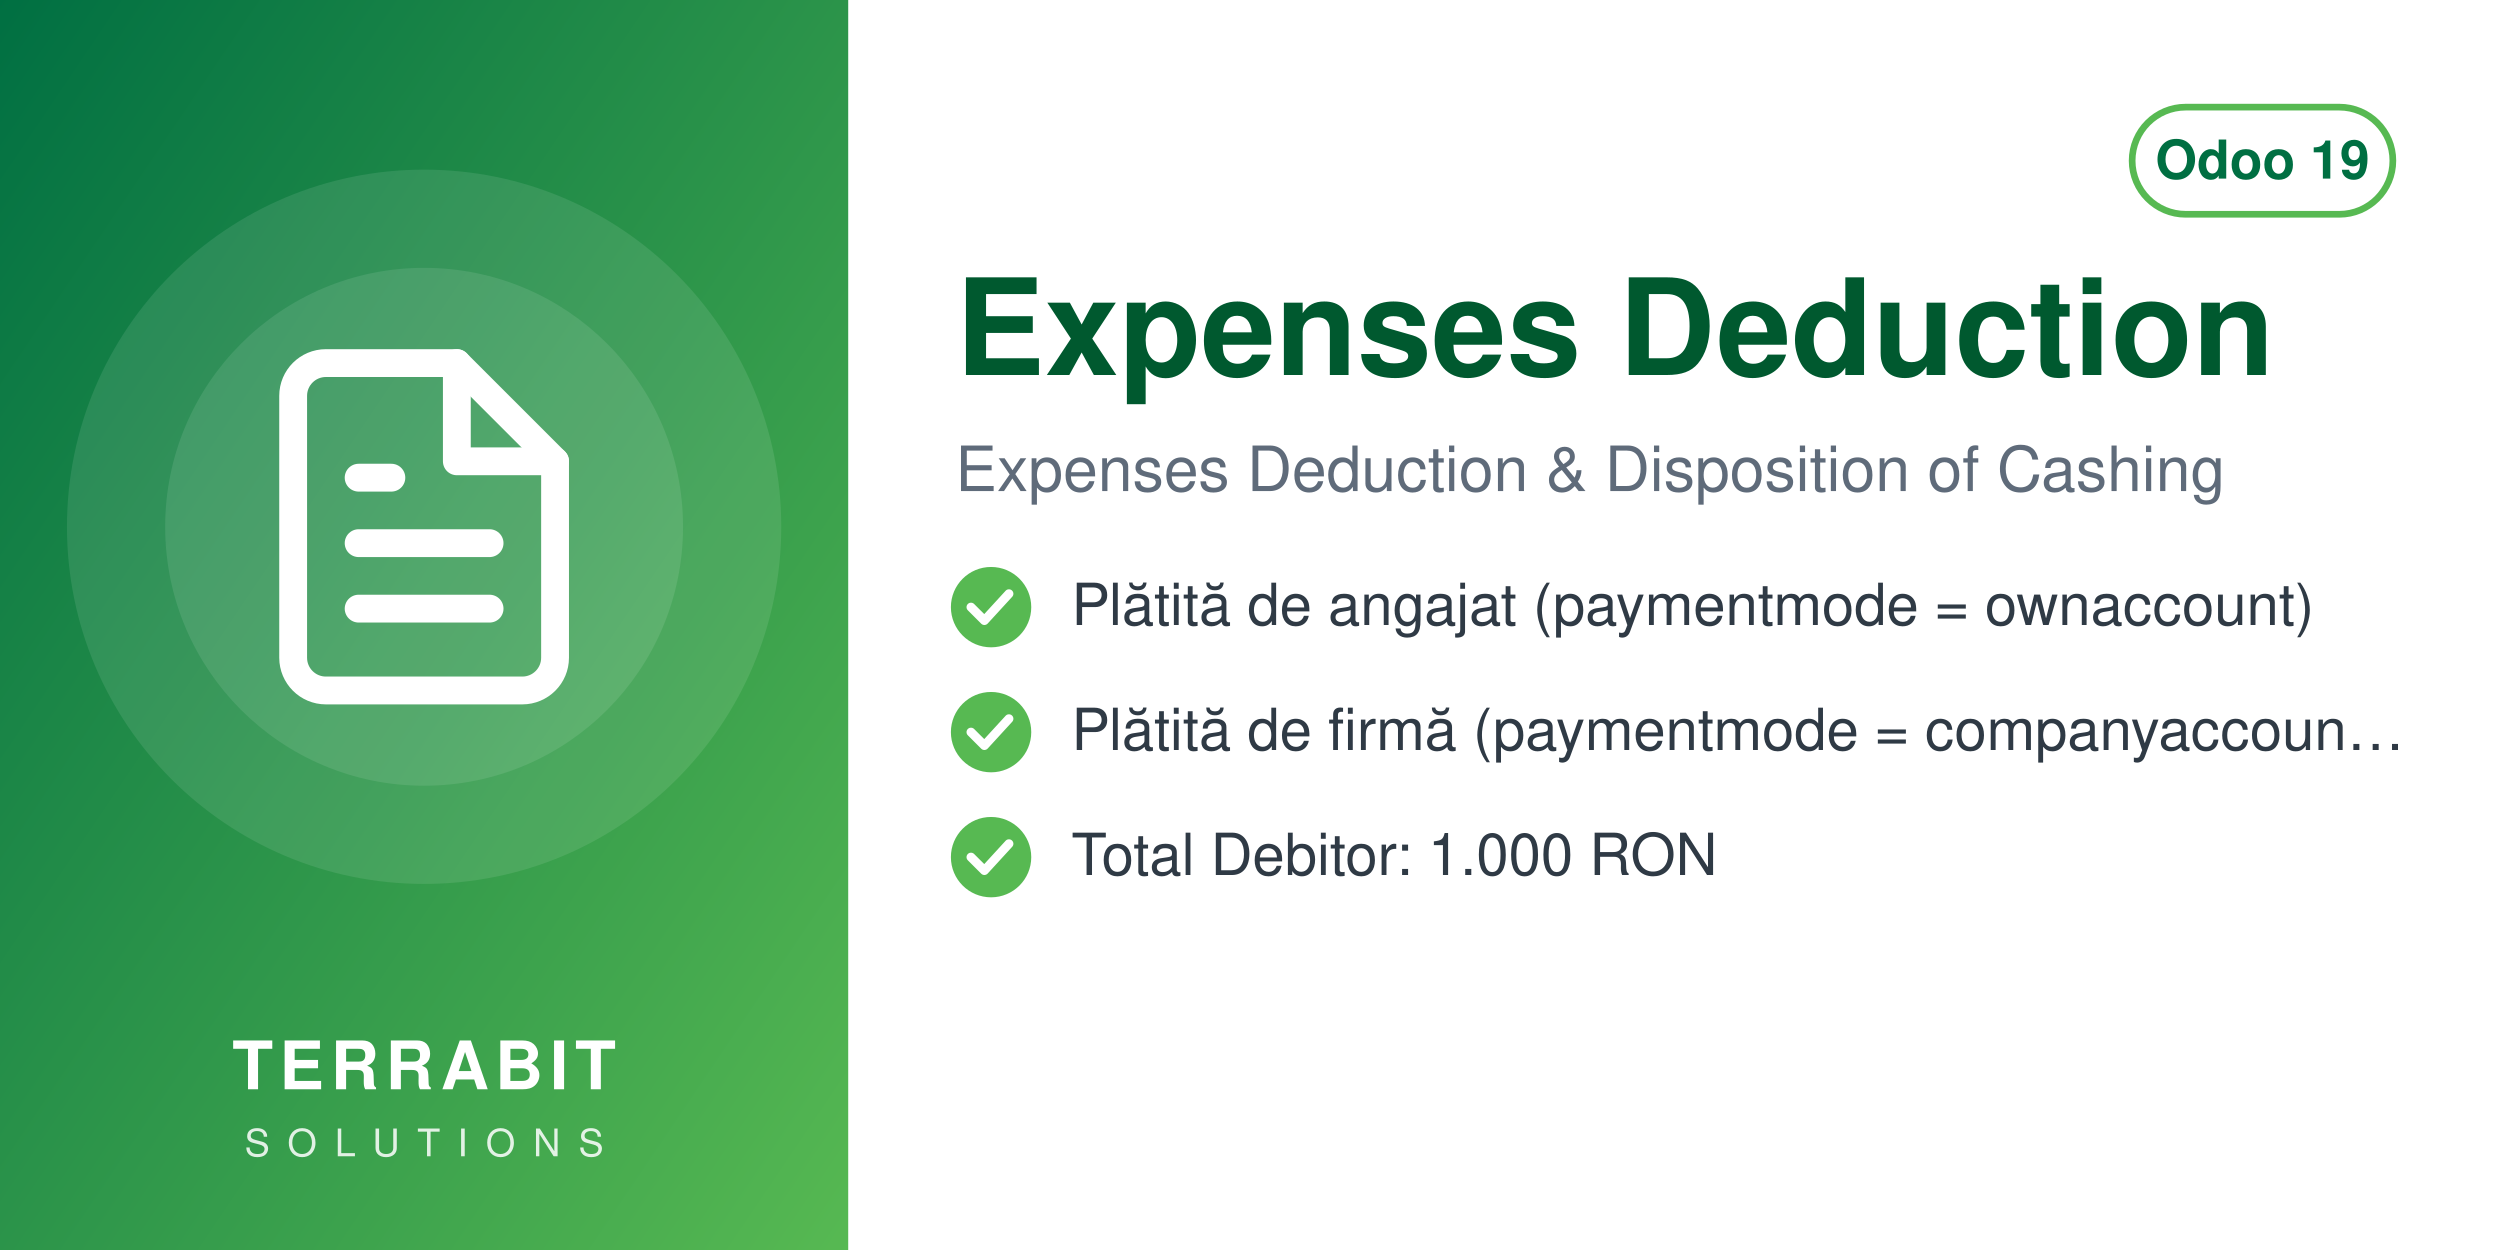
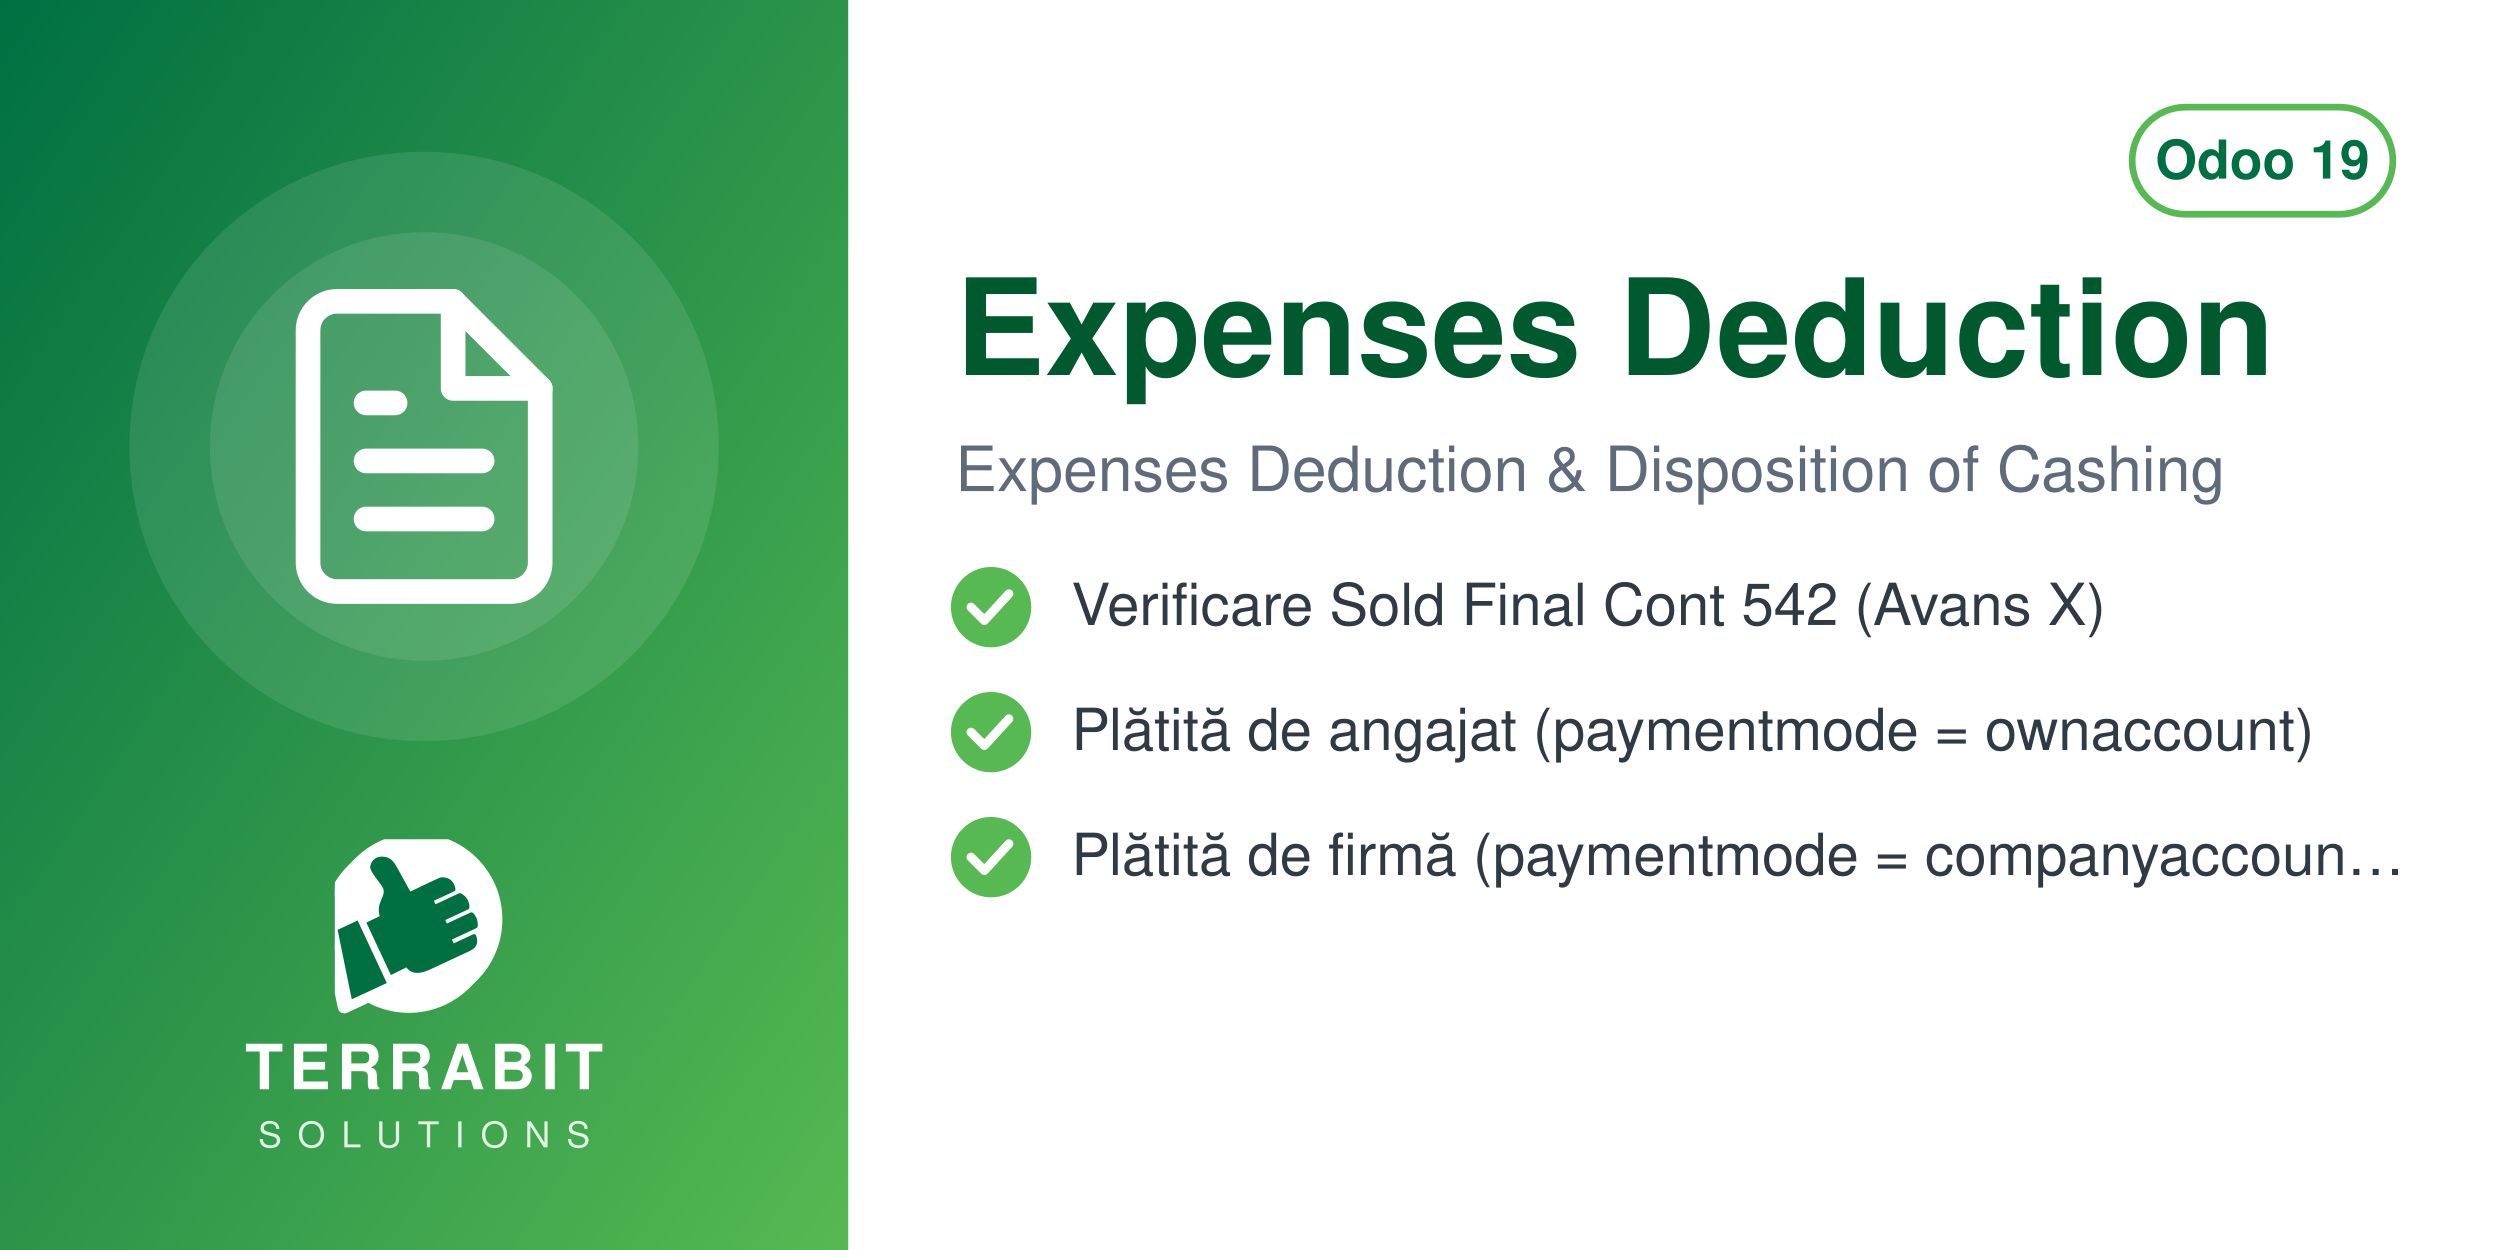
<svg xmlns="http://www.w3.org/2000/svg" width="560" height="280" viewBox="0 0 560 280">
  <defs>
    <linearGradient id="g" x1="0" y1="0" x2="1" y2="1">
      <stop offset="0" stop-color="#006F42" />
      <stop offset="1" stop-color="#57B952" />
    </linearGradient>
  </defs>
  <rect width="560" height="280" fill="#FFFFFF" />
  <rect width="190" height="280" fill="url(#g)" />
-   <circle cx="95.0" cy="118" r="80" fill="white" opacity="0.10" />
-   <circle cx="95.0" cy="118" r="58" fill="white" opacity="0.10" />
-   <svg x="51.0" y="74.0" width="88" height="88" viewBox="0 0 24 24">
+   <circle cx="95.0" cy="100" r="66" fill="white" opacity="0.10" />
+   <circle cx="95.0" cy="100" r="48" fill="white" opacity="0.10" />
+   <svg x="56.0" y="61.0" width="78" height="78" viewBox="0 0 24 24">
    <g fill="none" stroke="white" stroke-width="1.7" stroke-linecap="round" stroke-linejoin="round">
      <path d="M14 2H6a2 2 0 0 0-2 2v16a2 2 0 0 0 2 2h12a2 2 0 0 0 2-2V8z" />
      <path d="M14 2v6h6M8 13h8M8 17h8M8 9h2" />
    </g>
  </svg>
-   <text x="95.0" y="244" text-anchor="middle" font-family="Helvetica,Arial,sans-serif" font-size="15" font-weight="800" letter-spacing="1.5" fill="white">TERRABIT</text>
-   <text x="95.0" y="259" text-anchor="middle" font-family="Helvetica,Arial,sans-serif" font-size="8.5" font-weight="500" letter-spacing="4" fill="white" opacity="0.85">SOLUTIONS</text>
+   <svg x="75.0" y="188" width="40" height="40" viewBox="4150 2350 3900 3800" preserveAspectRatio="xMidYMid meet">
+     <path fill="#FFFFFF" d="M7338.82 5241.89c-336.4,511.49 -915.39,849.23 -1573.35,849.23 -318.43,0 -618.3,-79.19 -881.23,-218.8l-465.06 216.37c-72.83,33.95 -159.37,2.44 -193.35,-70.37 -5.59,-12.01 -9.4,-24.39 -11.54,-36.85l-247.52 -1217.33c-54.07,-175.41 -83.21,-361.76 -83.21,-554.92 0,-657.98 337.78,-1237 849.31,-1573.39 -400.37,339.2 -654.6,845.59 -654.6,1411.43 0,184.82 27.28,368.48 81.7,545.13l0.48 1.54 247.97 1219.53 0.08 0.48c1.71,9.89 4.72,19.5 8.96,28.59 26.29,56.38 93.5,80.75 149.87,54.52l479.82 -223.25 14.39 7.64c267.26,141.92 563.34,214.99 865.9,214.99 565.81,0 1072.18,-254.2 1411.38,-654.54z" />
+     <path fill="#FFFFFF" d="M5927.44 2165.35c1039.34,0 1881.91,842.57 1881.91,1881.91 0,1039.34 -842.57,1881.89 -1881.91,1881.89 -318.43,0 -618.33,-79.2 -881.24,-218.81l-465.06 216.38c-72.81,33.95 -159.37,2.44 -193.34,-70.36 -5.59,-12.01 -9.41,-24.4 -11.55,-36.86l-247.56 -1217.47c-54.04,-175.36 -83.16,-361.66 -83.16,-554.76 0,-1039.34 842.56,-1881.91 1881.9,-1881.91z" />
+     <path fill="#006F42" d="M4648.32 4073.59l636.59 1365.17 -765.09 355.96 -308.63 -1517.87 437.13 -203.26zm725.61 1192.32l336.75 -167.88c105.65,140.85 282.69,170.72 576.82,18.8l819.92 -382.33c181.4,-90.13 164.26,-214.57 130.07,-328.43 -4.28,-14.25 -13.68,-24.81 -27.34,-30.7 -13.67,-5.89 -27.61,-5.11 -41.09,1.18l-422.32 196.93 -39.04 -83.72 538.07 -250.91c16.64,-7.76 24.7,-27.69 25.58,-46.04 6.48,-134.33 -44.36,-230.89 -105.84,-285.23 -15.2,-13.44 -35.71,-15.59 -54.12,-7l-513.92 239.64 -35.6 -76.34 506.31 -236.1c17.69,-8.25 22.52,-36.93 21.83,-56.45 -4.1,-117.31 -67.62,-232.74 -187.72,-290.66 -13.94,-6.72 -28.64,-6.36 -42.69,0.19l-511.21 238.38 -35.37 -75.86 448.98 -209.36c20.44,-9.53 25.81,-42.28 21.02,-64.32 -41.02,-189.07 -167.92,-247.8 -318.14,-237.87 -29.39,1.94 -589.86,273.16 -665.95,310.54l-281.84 -513.57c-59.06,-93.13 -112.7,-221.7 -276.47,-245.13 -211.24,-30.22 -291.56,94.38 -316.89,203.13 -25.32,108.75 223.84,365.99 276.05,473.69 85.52,184.27 -161.86,318.11 -68.41,617.99l-292.54 139.94 535.09 1147.51z" />
+   </svg>
+   <text x="95.0" y="244" text-anchor="middle" font-family="Helvetica,Arial,sans-serif" font-size="14" font-weight="800" letter-spacing="1.4" fill="white">TERRABIT</text>
+   <text x="95.0" y="257" text-anchor="middle" font-family="Helvetica,Arial,sans-serif" font-size="8" font-weight="500" letter-spacing="3.6" fill="white" opacity="0.85">SOLUTIONS</text>
  <g>
    <rect x="477.6" y="24" width="58.4" height="24" rx="12" fill="none" stroke="#57B952" stroke-width="1.5" />
    <text x="506.8" y="40" text-anchor="middle" font-family="Helvetica,Arial,sans-serif" font-size="12" font-weight="700" fill="#006F42">Odoo 19</text>
  </g>
  <text x="214" y="84" font-family="Helvetica,Arial,sans-serif" font-size="30" font-weight="700" fill="#00592F">Expenses Deduction</text>
  <text x="214" y="110" font-family="Helvetica,Arial,sans-serif" font-size="14" fill="#5F6B7A">Expenses Deduction &amp; Disposition of Cashing</text>
  <circle cx="222" cy="136" r="9" fill="#57B952" />
  <path d="M217.5 136 l3 3 l5.5 -6" fill="none" stroke="white" stroke-width="2" stroke-linecap="round" stroke-linejoin="round" />
-   <text x="240" y="140" font-family="Helvetica,Arial,sans-serif" font-size="13" fill="#2F3A45">Plătită de angajat (paymentmode = ownaccount)</text>
+   <text x="240" y="140" font-family="Helvetica,Arial,sans-serif" font-size="13" fill="#2F3A45">Verificare Sold Final Cont 542 (Avans X)</text>
  <circle cx="222" cy="164" r="9" fill="#57B952" />
  <path d="M217.5 164 l3 3 l5.5 -6" fill="none" stroke="white" stroke-width="2" stroke-linecap="round" stroke-linejoin="round" />
-   <text x="240" y="168" font-family="Helvetica,Arial,sans-serif" font-size="13" fill="#2F3A45">Plătită de firmă (paymentmode = companyaccoun…</text>
+   <text x="240" y="168" font-family="Helvetica,Arial,sans-serif" font-size="13" fill="#2F3A45">Plătită de angajat (paymentmode = ownaccount)</text>
  <circle cx="222" cy="192" r="9" fill="#57B952" />
  <path d="M217.5 192 l3 3 l5.5 -6" fill="none" stroke="white" stroke-width="2" stroke-linecap="round" stroke-linejoin="round" />
-   <text x="240" y="196" font-family="Helvetica,Arial,sans-serif" font-size="13" fill="#2F3A45">Total Debitor: 1.000 RON</text>
+   <text x="240" y="196" font-family="Helvetica,Arial,sans-serif" font-size="13" fill="#2F3A45">Plătită de firmă (paymentmode = companyaccoun…</text>
</svg>
